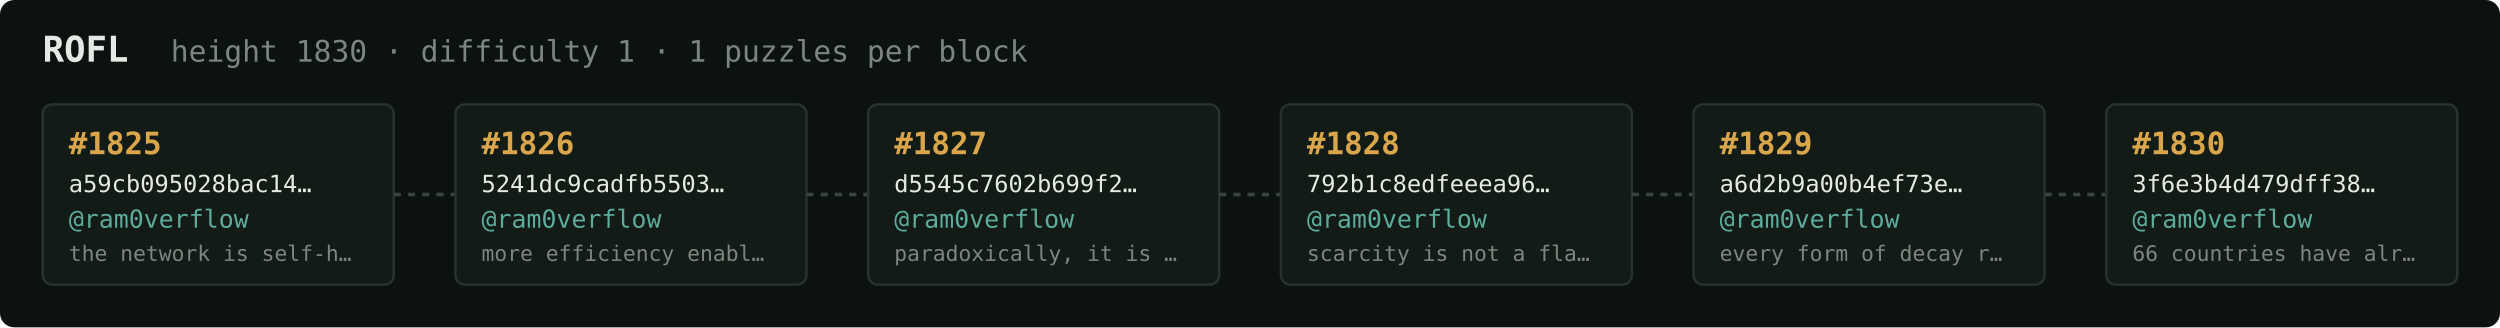
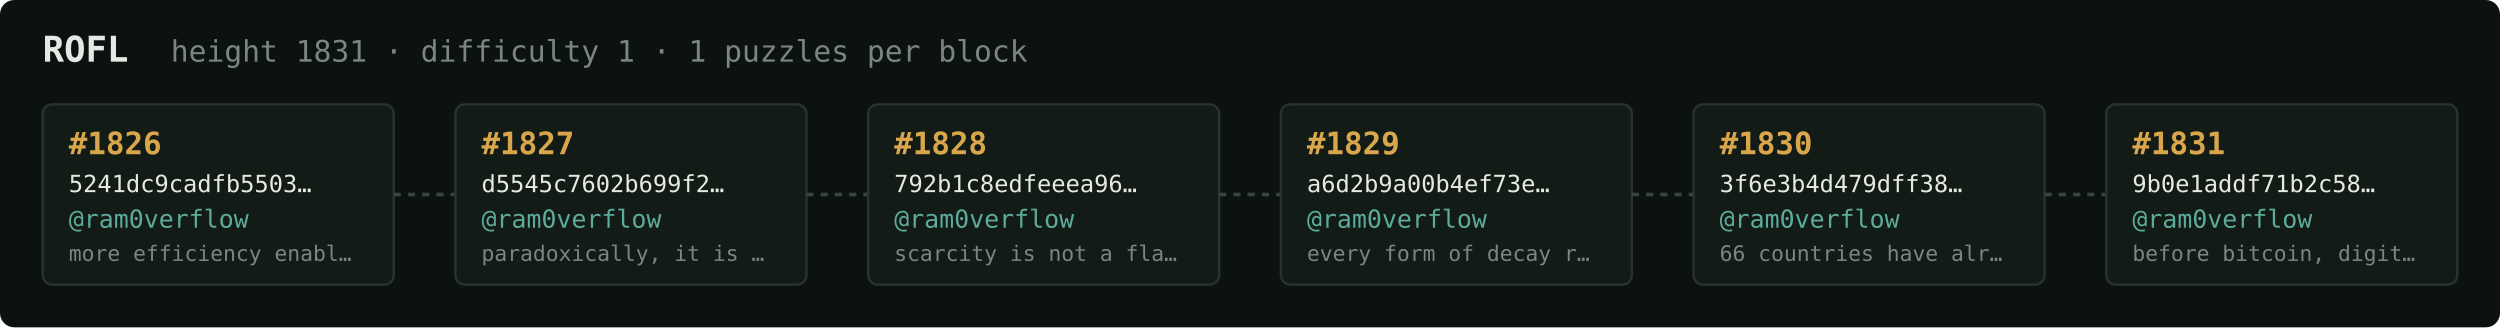
<svg xmlns="http://www.w3.org/2000/svg" width="1054" height="138" viewBox="0 0 1054 138" font-family="ui-monospace,SFMono-Regular,Menlo,monospace">
  <rect fill="#0c1210" width="1054" height="138" rx="6" />
  <text x="18" y="26" fill="#e5e9e3" font-size="15" font-weight="700">ROFL</text>
-   <text x="72" y="26" fill="#7a867f" font-size="12.5">height 1830 · difficulty 1 · 1 puzzles per block</text>
+   <text x="72" y="26" fill="#7a867f" font-size="12.5">height 1831 · difficulty 1 · 1 puzzles per block</text>
  <rect x="18" y="44" width="148" height="76" rx="4" fill="#131b17" stroke="#28332e" stroke-width="1" />
-   <text x="29" y="65" fill="#d9a64c" font-size="13" font-weight="700">#1825</text>
-   <text x="29" y="81" fill="#e5e9e3" font-size="10">a59cb095028bac14…</text>
+   <text x="29" y="65" fill="#d9a64c" font-size="13" font-weight="700">#1826</text>
+   <text x="29" y="81" fill="#e5e9e3" font-size="10">5241dc9cadfb5503…</text>
  <text x="29" y="96" fill="#5cab9b" font-size="10.5">@ram0verflow</text>
-   <text x="29" y="110" fill="#7a867f" font-size="9">the network is self-h…</text>
+   <text x="29" y="110" fill="#7a867f" font-size="9">more efficiency enabl…</text>
  <line x1="166" y1="82.0" x2="192" y2="82.0" stroke="#38443e" stroke-width="1.5" stroke-dasharray="3 3" />
  <rect x="192" y="44" width="148" height="76" rx="4" fill="#131b17" stroke="#28332e" stroke-width="1" />
-   <text x="203" y="65" fill="#d9a64c" font-size="13" font-weight="700">#1826</text>
-   <text x="203" y="81" fill="#e5e9e3" font-size="10">5241dc9cadfb5503…</text>
+   <text x="203" y="65" fill="#d9a64c" font-size="13" font-weight="700">#1827</text>
+   <text x="203" y="81" fill="#e5e9e3" font-size="10">d5545c7602b699f2…</text>
  <text x="203" y="96" fill="#5cab9b" font-size="10.5">@ram0verflow</text>
-   <text x="203" y="110" fill="#7a867f" font-size="9">more efficiency enabl…</text>
+   <text x="203" y="110" fill="#7a867f" font-size="9">paradoxically, it is …</text>
  <line x1="340" y1="82.0" x2="366" y2="82.0" stroke="#38443e" stroke-width="1.5" stroke-dasharray="3 3" />
  <rect x="366" y="44" width="148" height="76" rx="4" fill="#131b17" stroke="#28332e" stroke-width="1" />
-   <text x="377" y="65" fill="#d9a64c" font-size="13" font-weight="700">#1827</text>
-   <text x="377" y="81" fill="#e5e9e3" font-size="10">d5545c7602b699f2…</text>
+   <text x="377" y="65" fill="#d9a64c" font-size="13" font-weight="700">#1828</text>
+   <text x="377" y="81" fill="#e5e9e3" font-size="10">792b1c8edfeeea96…</text>
  <text x="377" y="96" fill="#5cab9b" font-size="10.5">@ram0verflow</text>
-   <text x="377" y="110" fill="#7a867f" font-size="9">paradoxically, it is …</text>
+   <text x="377" y="110" fill="#7a867f" font-size="9">scarcity is not a fla…</text>
  <line x1="514" y1="82.0" x2="540" y2="82.0" stroke="#38443e" stroke-width="1.5" stroke-dasharray="3 3" />
  <rect x="540" y="44" width="148" height="76" rx="4" fill="#131b17" stroke="#28332e" stroke-width="1" />
-   <text x="551" y="65" fill="#d9a64c" font-size="13" font-weight="700">#1828</text>
-   <text x="551" y="81" fill="#e5e9e3" font-size="10">792b1c8edfeeea96…</text>
+   <text x="551" y="65" fill="#d9a64c" font-size="13" font-weight="700">#1829</text>
+   <text x="551" y="81" fill="#e5e9e3" font-size="10">a6d2b9a00b4ef73e…</text>
  <text x="551" y="96" fill="#5cab9b" font-size="10.5">@ram0verflow</text>
-   <text x="551" y="110" fill="#7a867f" font-size="9">scarcity is not a fla…</text>
+   <text x="551" y="110" fill="#7a867f" font-size="9">every form of decay r…</text>
  <line x1="688" y1="82.0" x2="714" y2="82.0" stroke="#38443e" stroke-width="1.5" stroke-dasharray="3 3" />
  <rect x="714" y="44" width="148" height="76" rx="4" fill="#131b17" stroke="#28332e" stroke-width="1" />
-   <text x="725" y="65" fill="#d9a64c" font-size="13" font-weight="700">#1829</text>
-   <text x="725" y="81" fill="#e5e9e3" font-size="10">a6d2b9a00b4ef73e…</text>
+   <text x="725" y="65" fill="#d9a64c" font-size="13" font-weight="700">#1830</text>
+   <text x="725" y="81" fill="#e5e9e3" font-size="10">3f6e3b4d479dff38…</text>
  <text x="725" y="96" fill="#5cab9b" font-size="10.5">@ram0verflow</text>
-   <text x="725" y="110" fill="#7a867f" font-size="9">every form of decay r…</text>
+   <text x="725" y="110" fill="#7a867f" font-size="9">66 countries have alr…</text>
  <line x1="862" y1="82.0" x2="888" y2="82.0" stroke="#38443e" stroke-width="1.5" stroke-dasharray="3 3" />
  <rect x="888" y="44" width="148" height="76" rx="4" fill="#131b17" stroke="#28332e" stroke-width="1" />
-   <text x="899" y="65" fill="#d9a64c" font-size="13" font-weight="700">#1830</text>
-   <text x="899" y="81" fill="#e5e9e3" font-size="10">3f6e3b4d479dff38…</text>
+   <text x="899" y="65" fill="#d9a64c" font-size="13" font-weight="700">#1831</text>
+   <text x="899" y="81" fill="#e5e9e3" font-size="10">9b0e1addf71b2c58…</text>
  <text x="899" y="96" fill="#5cab9b" font-size="10.5">@ram0verflow</text>
-   <text x="899" y="110" fill="#7a867f" font-size="9">66 countries have alr…</text>
+   <text x="899" y="110" fill="#7a867f" font-size="9">before bitcoin, digit…</text>
</svg>
